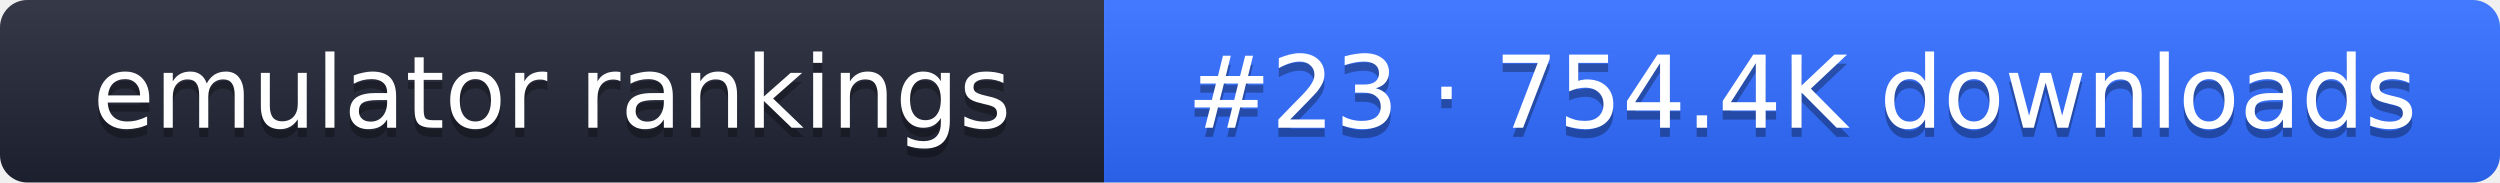
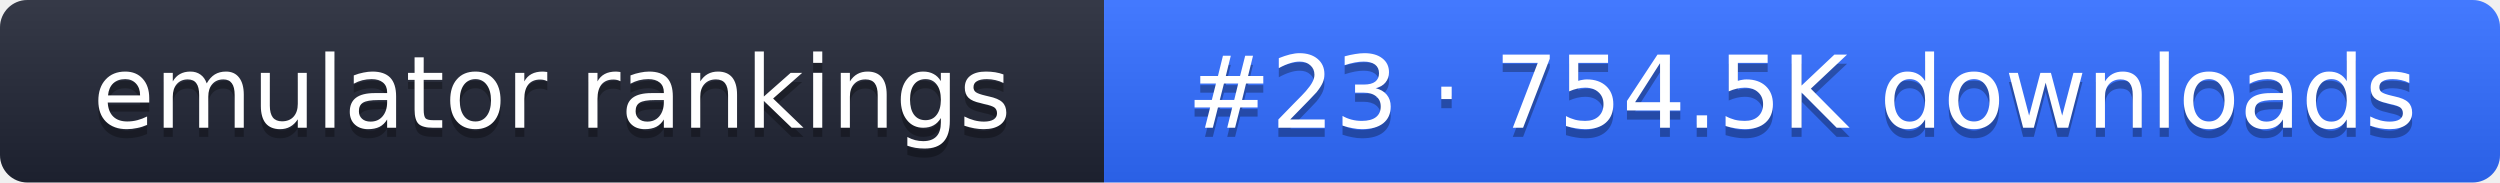
- <svg xmlns="http://www.w3.org/2000/svg" width="274" height="20" role="img" aria-label="emulator rankings: #23 · 754.4K downloads">
+ <svg xmlns="http://www.w3.org/2000/svg" width="274" height="20" role="img" aria-label="emulator rankings: #23 · 754.5K downloads">
  <linearGradient id="g" x2="0" y2="100%">
    <stop offset="0" stop-color="#fff" stop-opacity=".1" />
    <stop offset="1" stop-opacity=".1" />
  </linearGradient>
  <clipPath id="r">
    <rect width="274" height="20" rx="3" fill="#fff" />
  </clipPath>
  <g clip-path="url(#r)">
    <rect width="121" height="20" fill="#1f2433" />
    <rect x="121" width="153" height="20" fill="#2f6bff" />
    <rect width="274" height="20" fill="url(#g)" />
  </g>
  <g fill="#fff" text-anchor="middle" font-family="Verdana,DejaVu Sans,sans-serif" font-size="11">
    <text x="60.5" y="15" fill="#010101" fill-opacity=".3">emulator rankings</text>
    <text x="60.5" y="14">emulator rankings</text>
-     <text x="197.5" y="15" fill="#010101" fill-opacity=".3">#23 · 754.4K downloads</text>
-     <text x="197.5" y="14">#23 · 754.4K downloads</text>
+     <text x="197.5" y="15" fill="#010101" fill-opacity=".3">#23 · 754.5K downloads</text>
+     <text x="197.5" y="14">#23 · 754.5K downloads</text>
  </g>
</svg>
